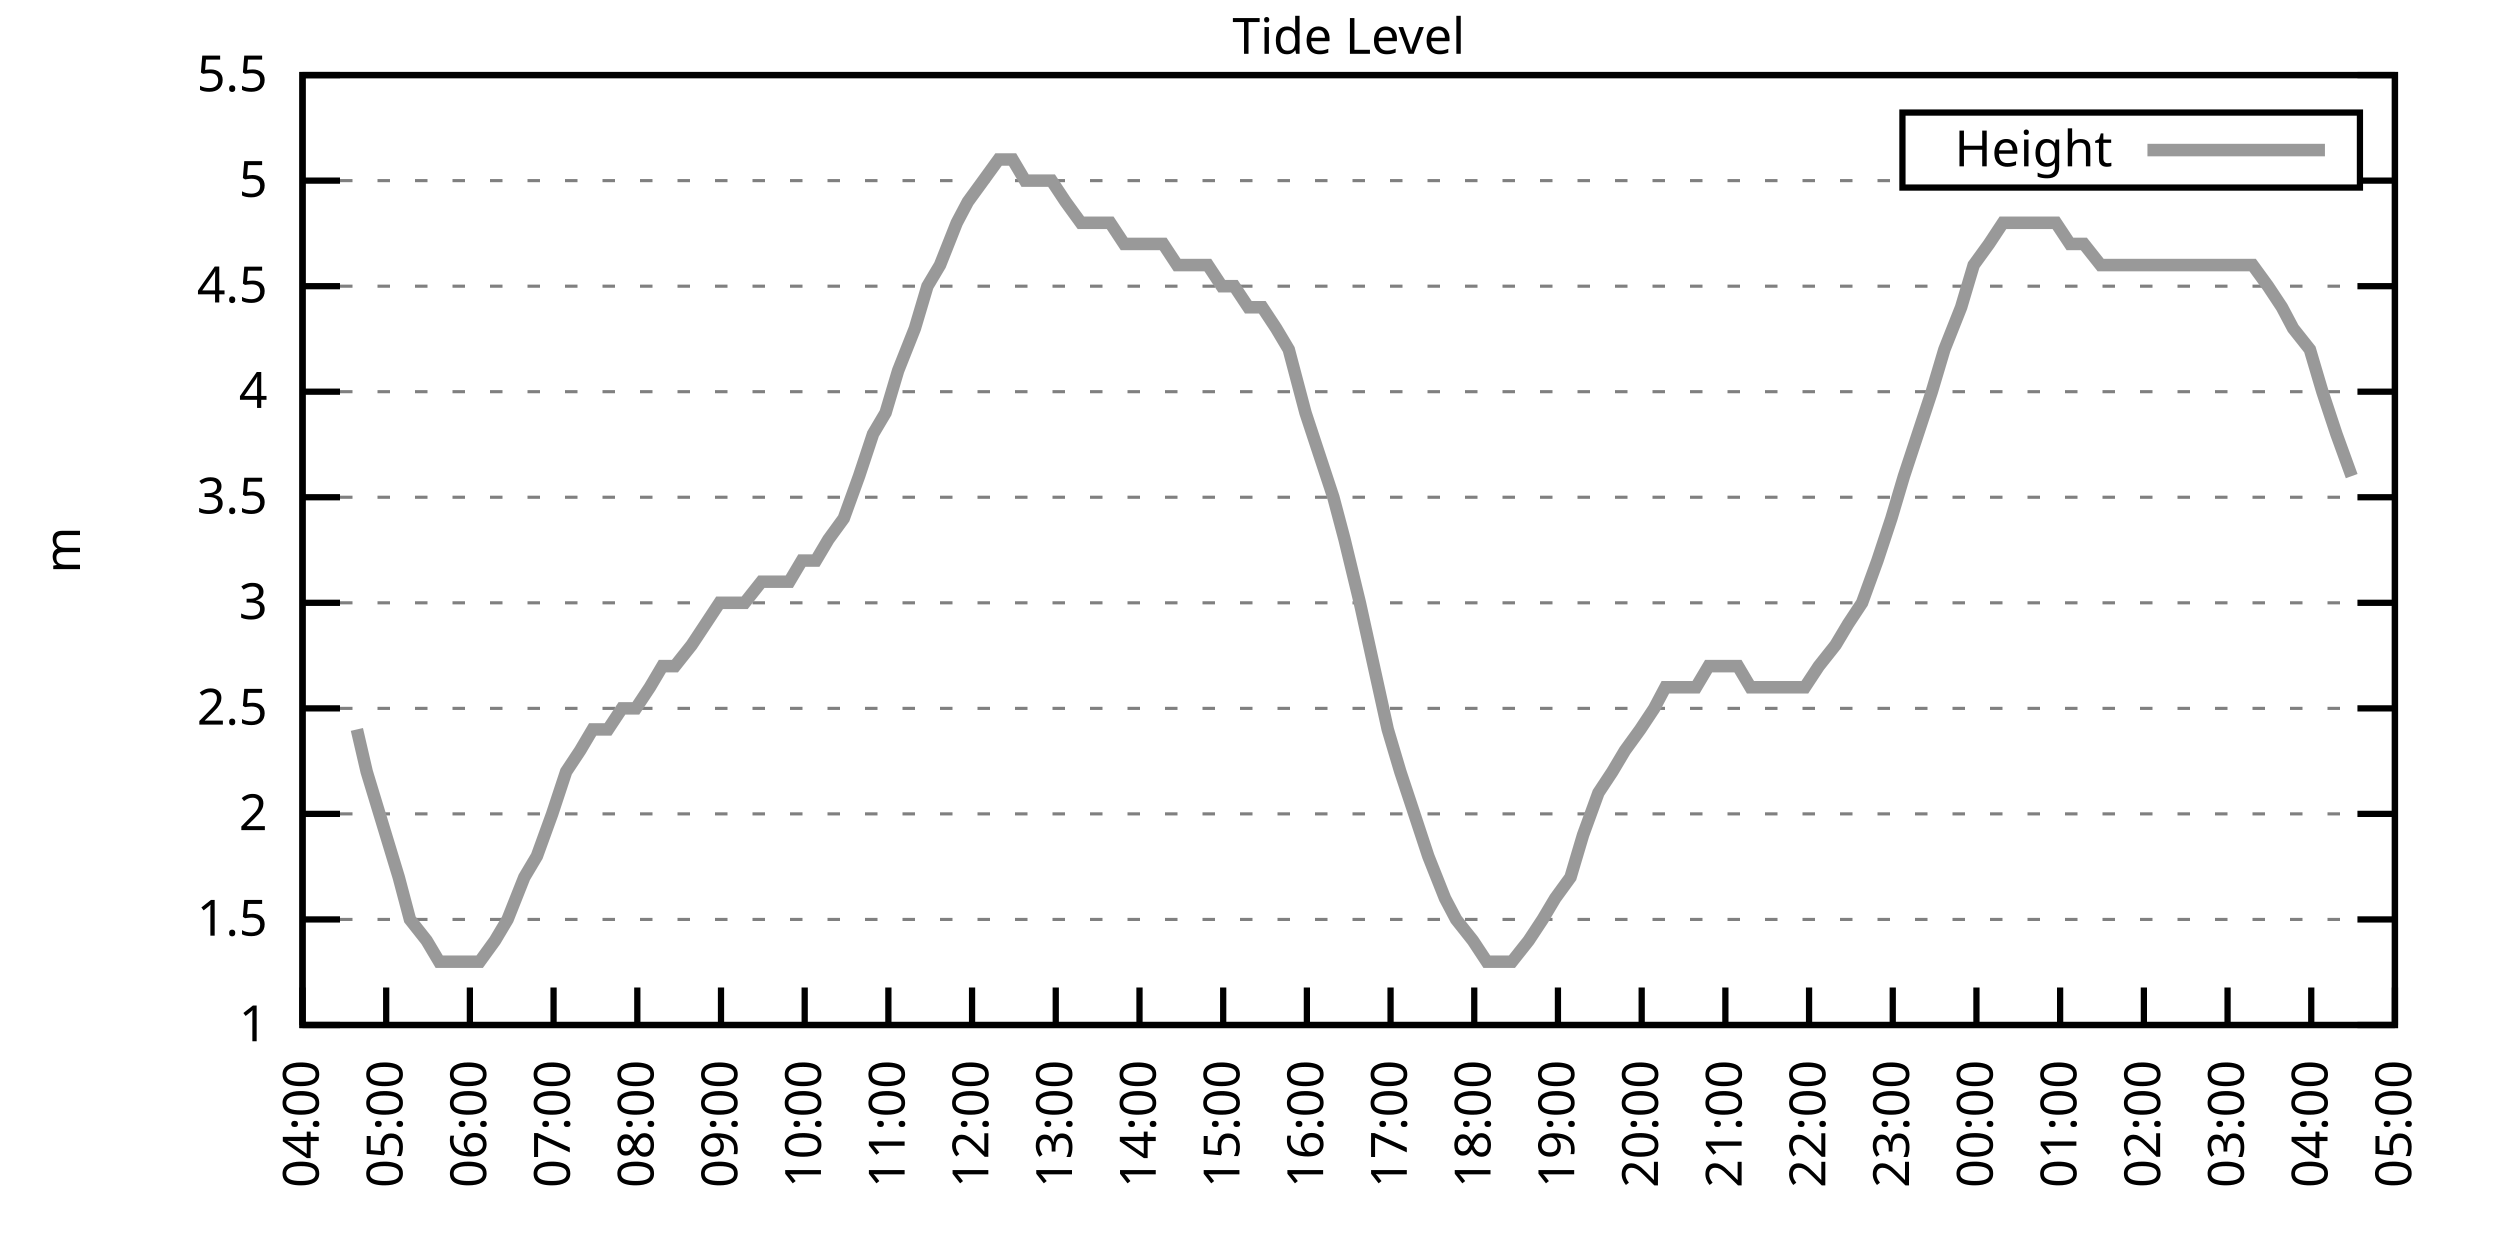
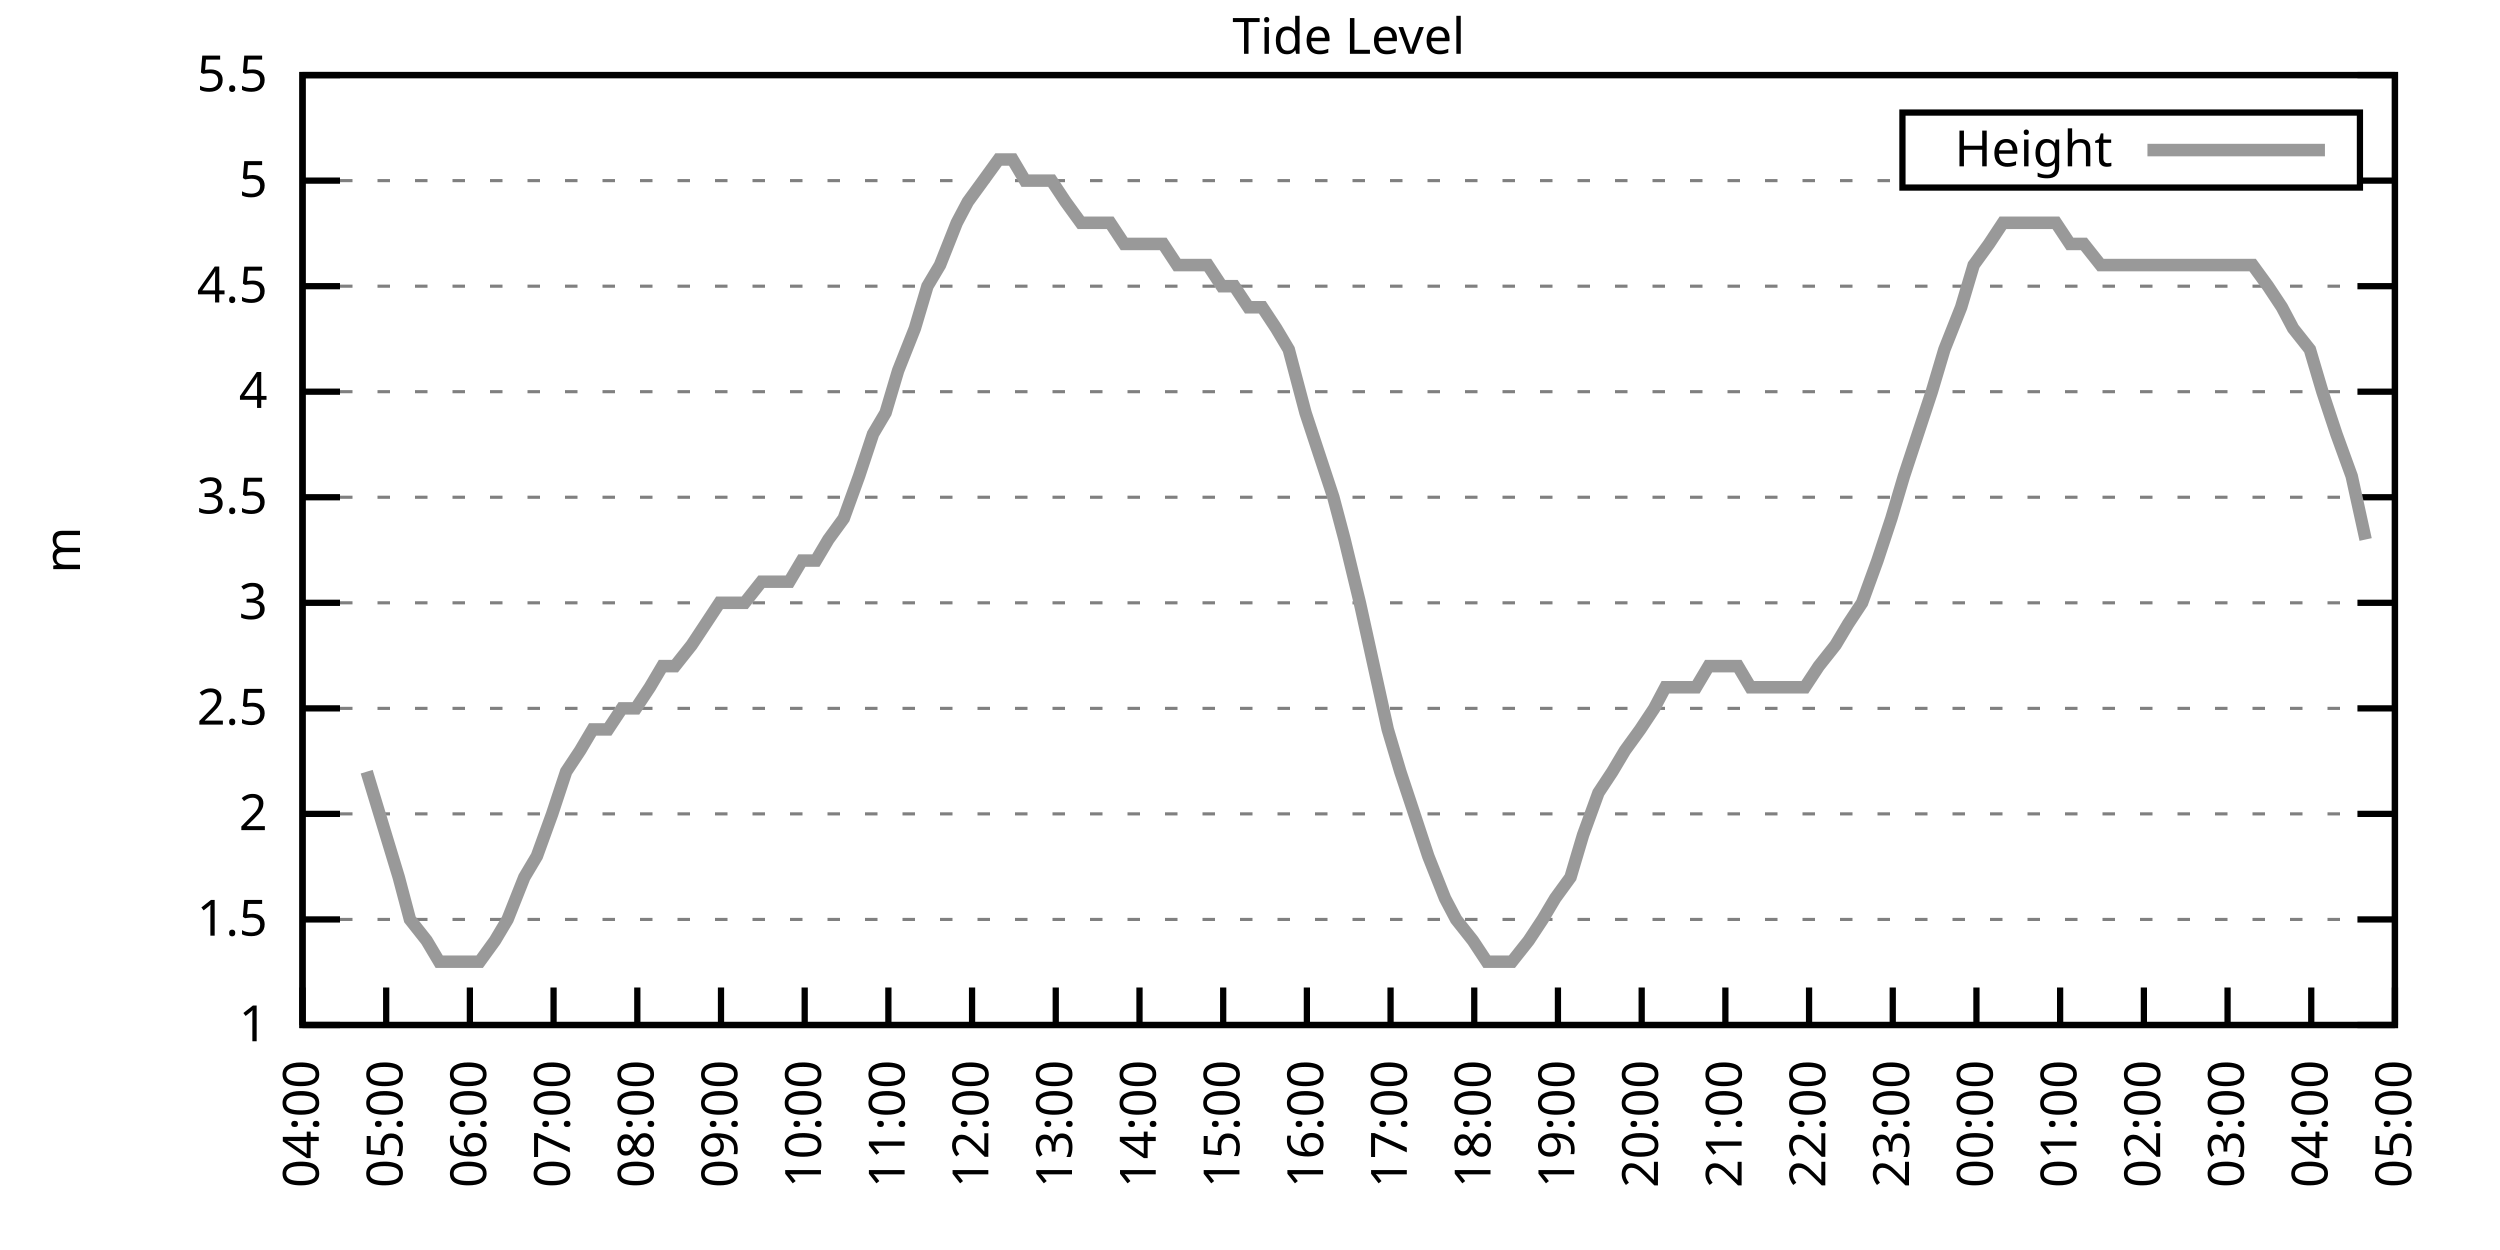
<svg xmlns="http://www.w3.org/2000/svg" xmlns:xlink="http://www.w3.org/1999/xlink" width="400" height="200" viewBox="0 0 400 200">
  <g id="gnuplot_canvas">
    <rect x="0" y="0" width="400" height="200" fill="none" />
    <defs>
      <circle id="gpDot" r="0.5" stroke-width="0.5" stroke="currentColor" />
      <path id="gpPt0" stroke-width="0.333" stroke="currentColor" d="M-1,0 h2 M0,-1 v2" />
      <path id="gpPt1" stroke-width="0.333" stroke="currentColor" d="M-1,-1 L1,1 M1,-1 L-1,1" />
      <path id="gpPt2" stroke-width="0.333" stroke="currentColor" d="M-1,0 L1,0 M0,-1 L0,1 M-1,-1 L1,1 M-1,1 L1,-1" />
      <rect id="gpPt3" stroke-width="0.333" stroke="currentColor" x="-1" y="-1" width="2" height="2" />
      <rect id="gpPt4" stroke-width="0.333" stroke="currentColor" fill="currentColor" x="-1" y="-1" width="2" height="2" />
      <circle id="gpPt5" stroke-width="0.333" stroke="currentColor" cx="0" cy="0" r="1" />
      <use xlink:href="#gpPt5" id="gpPt6" fill="currentColor" stroke="none" />
      <path id="gpPt7" stroke-width="0.333" stroke="currentColor" d="M0,-1.33 L-1.33,0.67 L1.33,0.67 z" />
      <use xlink:href="#gpPt7" id="gpPt8" fill="currentColor" stroke="none" />
      <use xlink:href="#gpPt7" id="gpPt9" stroke="currentColor" transform="rotate(180)" />
      <use xlink:href="#gpPt9" id="gpPt10" fill="currentColor" stroke="none" />
      <use xlink:href="#gpPt3" id="gpPt11" stroke="currentColor" transform="rotate(45)" />
      <use xlink:href="#gpPt11" id="gpPt12" fill="currentColor" stroke="none" />
      <path id="gpPt13" stroke-width="0.333" stroke="currentColor" d="M0,1.330 L1.265,0.411 L0.782,-1.067 L-0.782,-1.076 L-1.265,0.411 z" />
      <use xlink:href="#gpPt13" id="gpPt14" fill="currentColor" stroke="none" />
      <filter id="textbox" filterUnits="objectBoundingBox" x="0" y="0" height="1" width="1">
        <feFlood flood-color="white" flood-opacity="1" result="bgnd" />
        <feComposite in="SourceGraphic" in2="bgnd" operator="atop" />
      </filter>
      <filter id="greybox" filterUnits="objectBoundingBox" x="0" y="0" height="1" width="1">
        <feFlood flood-color="lightgrey" flood-opacity="1" result="grey" />
        <feComposite in="SourceGraphic" in2="grey" operator="atop" />
      </filter>
    </defs>
    <g fill="none" color="white" stroke="currentColor" stroke-width="1.00" stroke-linecap="butt" stroke-linejoin="miter">
</g>
    <g fill="none" color="black" stroke="currentColor" stroke-width="1.00" stroke-linecap="butt" stroke-linejoin="miter">
      <g stroke="none" shape-rendering="crispEdges">
        <polygon fill="rgb(255, 255, 255)" points="48.40,164.00 383.18,164.00 383.18,12.02 48.40,12.02 " />
      </g>
    </g>
    <g fill="none" color="black" stroke="currentColor" stroke-width="1.00" stroke-linecap="butt" stroke-linejoin="miter">
</g>
    <g fill="none" color="black" stroke="black" stroke-width="0.50" stroke-linecap="butt" stroke-linejoin="miter">
</g>
    <g fill="none" color="gray" stroke="currentColor" stroke-width="0.50" stroke-linecap="butt" stroke-linejoin="miter">
      <path stroke="gray" stroke-dasharray="2,4" class="gridline" d="M48.40,164.00 L383.19,164.00  " />
    </g>
    <g fill="none" color="gray" stroke="gray" stroke-width="1.00" stroke-linecap="butt" stroke-linejoin="miter">
</g>
    <g fill="none" color="black" stroke="currentColor" stroke-width="1.00" stroke-linecap="butt" stroke-linejoin="miter">
      <path stroke="black" d="M48.40,164.00 L54.40,164.00 M383.19,164.00 L377.19,164.00  " />
      <g transform="translate(42.80,166.60)" stroke="none" fill="black" font-family="Sans" font-size="8.00" text-anchor="end">
        <text>
          <tspan font-family="Sans"> 1</tspan>
        </text>
      </g>
    </g>
    <g fill="none" color="black" stroke="currentColor" stroke-width="1.00" stroke-linecap="butt" stroke-linejoin="miter">
</g>
    <g fill="none" color="black" stroke="black" stroke-width="0.50" stroke-linecap="butt" stroke-linejoin="miter">
</g>
    <g fill="none" color="gray" stroke="currentColor" stroke-width="0.50" stroke-linecap="butt" stroke-linejoin="miter">
      <path stroke="gray" stroke-dasharray="2,4" class="gridline" d="M48.40,147.11 L383.19,147.11  " />
    </g>
    <g fill="none" color="gray" stroke="gray" stroke-width="1.00" stroke-linecap="butt" stroke-linejoin="miter">
</g>
    <g fill="none" color="black" stroke="currentColor" stroke-width="1.00" stroke-linecap="butt" stroke-linejoin="miter">
      <path stroke="black" d="M48.40,147.11 L54.40,147.11 M383.19,147.11 L377.19,147.11  " />
      <g transform="translate(42.80,149.71)" stroke="none" fill="black" font-family="Sans" font-size="8.00" text-anchor="end">
        <text>
          <tspan font-family="Sans"> 1.5</tspan>
        </text>
      </g>
    </g>
    <g fill="none" color="black" stroke="currentColor" stroke-width="1.00" stroke-linecap="butt" stroke-linejoin="miter">
</g>
    <g fill="none" color="black" stroke="black" stroke-width="0.50" stroke-linecap="butt" stroke-linejoin="miter">
</g>
    <g fill="none" color="gray" stroke="currentColor" stroke-width="0.50" stroke-linecap="butt" stroke-linejoin="miter">
      <path stroke="gray" stroke-dasharray="2,4" class="gridline" d="M48.40,130.22 L383.19,130.22  " />
    </g>
    <g fill="none" color="gray" stroke="gray" stroke-width="1.00" stroke-linecap="butt" stroke-linejoin="miter">
</g>
    <g fill="none" color="black" stroke="currentColor" stroke-width="1.00" stroke-linecap="butt" stroke-linejoin="miter">
      <path stroke="black" d="M48.40,130.22 L54.40,130.22 M383.19,130.22 L377.19,130.22  " />
      <g transform="translate(42.80,132.82)" stroke="none" fill="black" font-family="Sans" font-size="8.00" text-anchor="end">
        <text>
          <tspan font-family="Sans"> 2</tspan>
        </text>
      </g>
    </g>
    <g fill="none" color="black" stroke="currentColor" stroke-width="1.00" stroke-linecap="butt" stroke-linejoin="miter">
</g>
    <g fill="none" color="black" stroke="black" stroke-width="0.50" stroke-linecap="butt" stroke-linejoin="miter">
</g>
    <g fill="none" color="gray" stroke="currentColor" stroke-width="0.50" stroke-linecap="butt" stroke-linejoin="miter">
      <path stroke="gray" stroke-dasharray="2,4" class="gridline" d="M48.40,113.34 L383.19,113.34  " />
    </g>
    <g fill="none" color="gray" stroke="gray" stroke-width="1.00" stroke-linecap="butt" stroke-linejoin="miter">
</g>
    <g fill="none" color="black" stroke="currentColor" stroke-width="1.00" stroke-linecap="butt" stroke-linejoin="miter">
      <path stroke="black" d="M48.40,113.34 L54.40,113.34 M383.19,113.34 L377.19,113.34  " />
      <g transform="translate(42.80,115.94)" stroke="none" fill="black" font-family="Sans" font-size="8.00" text-anchor="end">
        <text>
          <tspan font-family="Sans"> 2.5</tspan>
        </text>
      </g>
    </g>
    <g fill="none" color="black" stroke="currentColor" stroke-width="1.00" stroke-linecap="butt" stroke-linejoin="miter">
</g>
    <g fill="none" color="black" stroke="black" stroke-width="0.50" stroke-linecap="butt" stroke-linejoin="miter">
</g>
    <g fill="none" color="gray" stroke="currentColor" stroke-width="0.50" stroke-linecap="butt" stroke-linejoin="miter">
      <path stroke="gray" stroke-dasharray="2,4" class="gridline" d="M48.40,96.45 L383.19,96.45  " />
    </g>
    <g fill="none" color="gray" stroke="gray" stroke-width="1.00" stroke-linecap="butt" stroke-linejoin="miter">
</g>
    <g fill="none" color="black" stroke="currentColor" stroke-width="1.00" stroke-linecap="butt" stroke-linejoin="miter">
      <path stroke="black" d="M48.40,96.45 L54.40,96.45 M383.19,96.45 L377.19,96.45  " />
      <g transform="translate(42.80,99.05)" stroke="none" fill="black" font-family="Sans" font-size="8.00" text-anchor="end">
        <text>
          <tspan font-family="Sans"> 3</tspan>
        </text>
      </g>
    </g>
    <g fill="none" color="black" stroke="currentColor" stroke-width="1.00" stroke-linecap="butt" stroke-linejoin="miter">
</g>
    <g fill="none" color="black" stroke="black" stroke-width="0.50" stroke-linecap="butt" stroke-linejoin="miter">
</g>
    <g fill="none" color="gray" stroke="currentColor" stroke-width="0.50" stroke-linecap="butt" stroke-linejoin="miter">
      <path stroke="gray" stroke-dasharray="2,4" class="gridline" d="M48.40,79.56 L383.19,79.56  " />
    </g>
    <g fill="none" color="gray" stroke="gray" stroke-width="1.00" stroke-linecap="butt" stroke-linejoin="miter">
</g>
    <g fill="none" color="black" stroke="currentColor" stroke-width="1.00" stroke-linecap="butt" stroke-linejoin="miter">
      <path stroke="black" d="M48.40,79.56 L54.40,79.56 M383.19,79.56 L377.19,79.56  " />
      <g transform="translate(42.80,82.16)" stroke="none" fill="black" font-family="Sans" font-size="8.00" text-anchor="end">
        <text>
          <tspan font-family="Sans"> 3.5</tspan>
        </text>
      </g>
    </g>
    <g fill="none" color="black" stroke="currentColor" stroke-width="1.00" stroke-linecap="butt" stroke-linejoin="miter">
</g>
    <g fill="none" color="black" stroke="black" stroke-width="0.50" stroke-linecap="butt" stroke-linejoin="miter">
</g>
    <g fill="none" color="gray" stroke="currentColor" stroke-width="0.50" stroke-linecap="butt" stroke-linejoin="miter">
      <path stroke="gray" stroke-dasharray="2,4" class="gridline" d="M48.40,62.67 L383.19,62.67  " />
    </g>
    <g fill="none" color="gray" stroke="gray" stroke-width="1.00" stroke-linecap="butt" stroke-linejoin="miter">
</g>
    <g fill="none" color="black" stroke="currentColor" stroke-width="1.00" stroke-linecap="butt" stroke-linejoin="miter">
      <path stroke="black" d="M48.40,62.67 L54.40,62.67 M383.19,62.67 L377.19,62.67  " />
      <g transform="translate(42.80,65.27)" stroke="none" fill="black" font-family="Sans" font-size="8.00" text-anchor="end">
        <text>
          <tspan font-family="Sans"> 4</tspan>
        </text>
      </g>
    </g>
    <g fill="none" color="black" stroke="currentColor" stroke-width="1.00" stroke-linecap="butt" stroke-linejoin="miter">
</g>
    <g fill="none" color="black" stroke="black" stroke-width="0.50" stroke-linecap="butt" stroke-linejoin="miter">
</g>
    <g fill="none" color="gray" stroke="currentColor" stroke-width="0.50" stroke-linecap="butt" stroke-linejoin="miter">
      <path stroke="gray" stroke-dasharray="2,4" class="gridline" d="M48.40,45.79 L383.19,45.79  " />
    </g>
    <g fill="none" color="gray" stroke="gray" stroke-width="1.00" stroke-linecap="butt" stroke-linejoin="miter">
</g>
    <g fill="none" color="black" stroke="currentColor" stroke-width="1.00" stroke-linecap="butt" stroke-linejoin="miter">
      <path stroke="black" d="M48.40,45.79 L54.40,45.79 M383.19,45.79 L377.19,45.79  " />
      <g transform="translate(42.80,48.39)" stroke="none" fill="black" font-family="Sans" font-size="8.00" text-anchor="end">
        <text>
          <tspan font-family="Sans"> 4.5</tspan>
        </text>
      </g>
    </g>
    <g fill="none" color="black" stroke="currentColor" stroke-width="1.00" stroke-linecap="butt" stroke-linejoin="miter">
</g>
    <g fill="none" color="black" stroke="black" stroke-width="0.50" stroke-linecap="butt" stroke-linejoin="miter">
</g>
    <g fill="none" color="gray" stroke="currentColor" stroke-width="0.50" stroke-linecap="butt" stroke-linejoin="miter">
      <path stroke="gray" stroke-dasharray="2,4" class="gridline" d="M48.40,28.90 L304.39,28.90 M377.59,28.90 L383.19,28.90  " />
    </g>
    <g fill="none" color="gray" stroke="gray" stroke-width="1.00" stroke-linecap="butt" stroke-linejoin="miter">
</g>
    <g fill="none" color="black" stroke="currentColor" stroke-width="1.00" stroke-linecap="butt" stroke-linejoin="miter">
      <path stroke="black" d="M48.40,28.90 L54.40,28.90 M383.19,28.90 L377.19,28.90  " />
      <g transform="translate(42.80,31.50)" stroke="none" fill="black" font-family="Sans" font-size="8.00" text-anchor="end">
        <text>
          <tspan font-family="Sans"> 5</tspan>
        </text>
      </g>
    </g>
    <g fill="none" color="black" stroke="currentColor" stroke-width="1.00" stroke-linecap="butt" stroke-linejoin="miter">
</g>
    <g fill="none" color="black" stroke="black" stroke-width="0.50" stroke-linecap="butt" stroke-linejoin="miter">
</g>
    <g fill="none" color="gray" stroke="currentColor" stroke-width="0.50" stroke-linecap="butt" stroke-linejoin="miter">
      <path stroke="gray" stroke-dasharray="2,4" class="gridline" d="M48.40,12.01 L383.19,12.01  " />
    </g>
    <g fill="none" color="gray" stroke="gray" stroke-width="1.00" stroke-linecap="butt" stroke-linejoin="miter">
</g>
    <g fill="none" color="black" stroke="currentColor" stroke-width="1.00" stroke-linecap="butt" stroke-linejoin="miter">
      <path stroke="black" d="M48.40,12.01 L54.40,12.01 M383.19,12.01 L377.19,12.01  " />
      <g transform="translate(42.80,14.61)" stroke="none" fill="black" font-family="Sans" font-size="8.00" text-anchor="end">
        <text>
          <tspan font-family="Sans"> 5.5</tspan>
        </text>
      </g>
    </g>
    <g fill="none" color="black" stroke="currentColor" stroke-width="1.00" stroke-linecap="butt" stroke-linejoin="miter">
      <path stroke="black" d="M48.40,164.00 L48.40,158.00  " />
      <g transform="translate(51.00,169.60) rotate(270.00)" stroke="none" fill="black" font-family="Sans" font-size="8.00" text-anchor="end">
        <text>
          <tspan font-family="Sans">04:00</tspan>
        </text>
      </g>
    </g>
    <g fill="none" color="black" stroke="currentColor" stroke-width="1.00" stroke-linecap="butt" stroke-linejoin="miter">
      <path stroke="black" d="M61.79,164.00 L61.79,158.00  " />
      <g transform="translate(64.39,169.60) rotate(270.00)" stroke="none" fill="black" font-family="Sans" font-size="8.00" text-anchor="end">
        <text>
          <tspan font-family="Sans">05:00</tspan>
        </text>
      </g>
    </g>
    <g fill="none" color="black" stroke="currentColor" stroke-width="1.00" stroke-linecap="butt" stroke-linejoin="miter">
      <path stroke="black" d="M75.18,164.00 L75.18,158.00  " />
      <g transform="translate(77.78,169.60) rotate(270.00)" stroke="none" fill="black" font-family="Sans" font-size="8.00" text-anchor="end">
        <text>
          <tspan font-family="Sans">06:00</tspan>
        </text>
      </g>
    </g>
    <g fill="none" color="black" stroke="currentColor" stroke-width="1.00" stroke-linecap="butt" stroke-linejoin="miter">
      <path stroke="black" d="M88.57,164.00 L88.57,158.00  " />
      <g transform="translate(91.17,169.60) rotate(270.00)" stroke="none" fill="black" font-family="Sans" font-size="8.00" text-anchor="end">
        <text>
          <tspan font-family="Sans">07:00</tspan>
        </text>
      </g>
    </g>
    <g fill="none" color="black" stroke="currentColor" stroke-width="1.00" stroke-linecap="butt" stroke-linejoin="miter">
      <path stroke="black" d="M101.97,164.00 L101.97,158.00  " />
      <g transform="translate(104.57,169.60) rotate(270.00)" stroke="none" fill="black" font-family="Sans" font-size="8.00" text-anchor="end">
        <text>
          <tspan font-family="Sans">08:00</tspan>
        </text>
      </g>
    </g>
    <g fill="none" color="black" stroke="currentColor" stroke-width="1.00" stroke-linecap="butt" stroke-linejoin="miter">
      <path stroke="black" d="M115.36,164.00 L115.36,158.00  " />
      <g transform="translate(117.96,169.60) rotate(270.00)" stroke="none" fill="black" font-family="Sans" font-size="8.00" text-anchor="end">
        <text>
          <tspan font-family="Sans">09:00</tspan>
        </text>
      </g>
    </g>
    <g fill="none" color="black" stroke="currentColor" stroke-width="1.00" stroke-linecap="butt" stroke-linejoin="miter">
      <path stroke="black" d="M128.75,164.00 L128.75,158.00  " />
      <g transform="translate(131.35,169.60) rotate(270.00)" stroke="none" fill="black" font-family="Sans" font-size="8.00" text-anchor="end">
        <text>
          <tspan font-family="Sans">10:00</tspan>
        </text>
      </g>
    </g>
    <g fill="none" color="black" stroke="currentColor" stroke-width="1.00" stroke-linecap="butt" stroke-linejoin="miter">
      <path stroke="black" d="M142.14,164.00 L142.14,158.00  " />
      <g transform="translate(144.74,169.60) rotate(270.00)" stroke="none" fill="black" font-family="Sans" font-size="8.00" text-anchor="end">
        <text>
          <tspan font-family="Sans">11:00</tspan>
        </text>
      </g>
    </g>
    <g fill="none" color="black" stroke="currentColor" stroke-width="1.00" stroke-linecap="butt" stroke-linejoin="miter">
      <path stroke="black" d="M155.53,164.00 L155.53,158.00  " />
      <g transform="translate(158.13,169.60) rotate(270.00)" stroke="none" fill="black" font-family="Sans" font-size="8.00" text-anchor="end">
        <text>
          <tspan font-family="Sans">12:00</tspan>
        </text>
      </g>
    </g>
    <g fill="none" color="black" stroke="currentColor" stroke-width="1.00" stroke-linecap="butt" stroke-linejoin="miter">
      <path stroke="black" d="M168.92,164.00 L168.92,158.00  " />
      <g transform="translate(171.52,169.60) rotate(270.00)" stroke="none" fill="black" font-family="Sans" font-size="8.00" text-anchor="end">
        <text>
          <tspan font-family="Sans">13:00</tspan>
        </text>
      </g>
    </g>
    <g fill="none" color="black" stroke="currentColor" stroke-width="1.00" stroke-linecap="butt" stroke-linejoin="miter">
      <path stroke="black" d="M182.32,164.00 L182.32,158.00  " />
      <g transform="translate(184.92,169.60) rotate(270.00)" stroke="none" fill="black" font-family="Sans" font-size="8.00" text-anchor="end">
        <text>
          <tspan font-family="Sans">14:00</tspan>
        </text>
      </g>
    </g>
    <g fill="none" color="black" stroke="currentColor" stroke-width="1.00" stroke-linecap="butt" stroke-linejoin="miter">
      <path stroke="black" d="M195.71,164.00 L195.71,158.00  " />
      <g transform="translate(198.31,169.60) rotate(270.00)" stroke="none" fill="black" font-family="Sans" font-size="8.00" text-anchor="end">
        <text>
          <tspan font-family="Sans">15:00</tspan>
        </text>
      </g>
    </g>
    <g fill="none" color="black" stroke="currentColor" stroke-width="1.00" stroke-linecap="butt" stroke-linejoin="miter">
      <path stroke="black" d="M209.10,164.00 L209.10,158.00  " />
      <g transform="translate(211.70,169.60) rotate(270.00)" stroke="none" fill="black" font-family="Sans" font-size="8.00" text-anchor="end">
        <text>
          <tspan font-family="Sans">16:00</tspan>
        </text>
      </g>
    </g>
    <g fill="none" color="black" stroke="currentColor" stroke-width="1.00" stroke-linecap="butt" stroke-linejoin="miter">
      <path stroke="black" d="M222.49,164.00 L222.49,158.00  " />
      <g transform="translate(225.09,169.60) rotate(270.00)" stroke="none" fill="black" font-family="Sans" font-size="8.00" text-anchor="end">
        <text>
          <tspan font-family="Sans">17:00</tspan>
        </text>
      </g>
    </g>
    <g fill="none" color="black" stroke="currentColor" stroke-width="1.00" stroke-linecap="butt" stroke-linejoin="miter">
      <path stroke="black" d="M235.88,164.00 L235.88,158.00  " />
      <g transform="translate(238.48,169.60) rotate(270.00)" stroke="none" fill="black" font-family="Sans" font-size="8.00" text-anchor="end">
        <text>
          <tspan font-family="Sans">18:00</tspan>
        </text>
      </g>
    </g>
    <g fill="none" color="black" stroke="currentColor" stroke-width="1.00" stroke-linecap="butt" stroke-linejoin="miter">
      <path stroke="black" d="M249.27,164.00 L249.27,158.00  " />
      <g transform="translate(251.87,169.60) rotate(270.00)" stroke="none" fill="black" font-family="Sans" font-size="8.00" text-anchor="end">
        <text>
          <tspan font-family="Sans">19:00</tspan>
        </text>
      </g>
    </g>
    <g fill="none" color="black" stroke="currentColor" stroke-width="1.00" stroke-linecap="butt" stroke-linejoin="miter">
      <path stroke="black" d="M262.67,164.00 L262.67,158.00  " />
      <g transform="translate(265.27,169.60) rotate(270.00)" stroke="none" fill="black" font-family="Sans" font-size="8.00" text-anchor="end">
        <text>
          <tspan font-family="Sans">20:00</tspan>
        </text>
      </g>
    </g>
    <g fill="none" color="black" stroke="currentColor" stroke-width="1.00" stroke-linecap="butt" stroke-linejoin="miter">
      <path stroke="black" d="M276.06,164.00 L276.06,158.00  " />
      <g transform="translate(278.66,169.60) rotate(270.00)" stroke="none" fill="black" font-family="Sans" font-size="8.00" text-anchor="end">
        <text>
          <tspan font-family="Sans">21:00</tspan>
        </text>
      </g>
    </g>
    <g fill="none" color="black" stroke="currentColor" stroke-width="1.00" stroke-linecap="butt" stroke-linejoin="miter">
      <path stroke="black" d="M289.45,164.00 L289.45,158.00  " />
      <g transform="translate(292.05,169.60) rotate(270.00)" stroke="none" fill="black" font-family="Sans" font-size="8.00" text-anchor="end">
        <text>
          <tspan font-family="Sans">22:00</tspan>
        </text>
      </g>
    </g>
    <g fill="none" color="black" stroke="currentColor" stroke-width="1.00" stroke-linecap="butt" stroke-linejoin="miter">
      <path stroke="black" d="M302.84,164.00 L302.84,158.00  " />
      <g transform="translate(305.44,169.60) rotate(270.00)" stroke="none" fill="black" font-family="Sans" font-size="8.00" text-anchor="end">
        <text>
          <tspan font-family="Sans">23:00</tspan>
        </text>
      </g>
    </g>
    <g fill="none" color="black" stroke="currentColor" stroke-width="1.00" stroke-linecap="butt" stroke-linejoin="miter">
      <path stroke="black" d="M316.23,164.00 L316.23,158.00  " />
      <g transform="translate(318.83,169.60) rotate(270.00)" stroke="none" fill="black" font-family="Sans" font-size="8.00" text-anchor="end">
        <text>
          <tspan font-family="Sans">00:00</tspan>
        </text>
      </g>
    </g>
    <g fill="none" color="black" stroke="currentColor" stroke-width="1.00" stroke-linecap="butt" stroke-linejoin="miter">
      <path stroke="black" d="M329.62,164.00 L329.62,158.00  " />
      <g transform="translate(332.22,169.60) rotate(270.00)" stroke="none" fill="black" font-family="Sans" font-size="8.00" text-anchor="end">
        <text>
          <tspan font-family="Sans">01:00</tspan>
        </text>
      </g>
    </g>
    <g fill="none" color="black" stroke="currentColor" stroke-width="1.00" stroke-linecap="butt" stroke-linejoin="miter">
      <path stroke="black" d="M343.02,164.00 L343.02,158.00  " />
      <g transform="translate(345.62,169.60) rotate(270.00)" stroke="none" fill="black" font-family="Sans" font-size="8.00" text-anchor="end">
        <text>
          <tspan font-family="Sans">02:00</tspan>
        </text>
      </g>
    </g>
    <g fill="none" color="black" stroke="currentColor" stroke-width="1.00" stroke-linecap="butt" stroke-linejoin="miter">
      <path stroke="black" d="M356.41,164.00 L356.41,158.00  " />
      <g transform="translate(359.01,169.60) rotate(270.00)" stroke="none" fill="black" font-family="Sans" font-size="8.00" text-anchor="end">
        <text>
          <tspan font-family="Sans">03:00</tspan>
        </text>
      </g>
    </g>
    <g fill="none" color="black" stroke="currentColor" stroke-width="1.00" stroke-linecap="butt" stroke-linejoin="miter">
      <path stroke="black" d="M369.80,164.00 L369.80,158.00  " />
      <g transform="translate(372.40,169.60) rotate(270.00)" stroke="none" fill="black" font-family="Sans" font-size="8.00" text-anchor="end">
        <text>
          <tspan font-family="Sans">04:00</tspan>
        </text>
      </g>
    </g>
    <g fill="none" color="black" stroke="currentColor" stroke-width="1.00" stroke-linecap="butt" stroke-linejoin="miter">
      <path stroke="black" d="M383.19,164.00 L383.19,158.00  " />
      <g transform="translate(385.79,169.60) rotate(270.00)" stroke="none" fill="black" font-family="Sans" font-size="8.00" text-anchor="end">
        <text>
          <tspan font-family="Sans">05:00</tspan>
        </text>
      </g>
    </g>
    <g fill="none" color="black" stroke="currentColor" stroke-width="1.00" stroke-linecap="butt" stroke-linejoin="miter">
</g>
    <g fill="none" color="black" stroke="currentColor" stroke-width="1.00" stroke-linecap="butt" stroke-linejoin="miter">
      <path stroke="black" d="M48.40,12.01 L48.40,164.00 L383.19,164.00 L383.19,12.01 L48.40,12.01 Z  " />
    </g>
    <g fill="none" color="black" stroke="currentColor" stroke-width="1.00" stroke-linecap="butt" stroke-linejoin="miter">
</g>
    <g fill="none" color="black" stroke="currentColor" stroke-width="1.00" stroke-linecap="butt" stroke-linejoin="miter">
      <path stroke="black" d="M304.39,30.01 L304.39,18.01 L377.59,18.01 L377.59,30.01 L304.39,30.01 Z  " />
    </g>
    <g id="Tide_level_plot_1">
      <g fill="none" color="white" stroke="black" stroke-width="2.00" stroke-linecap="butt" stroke-linejoin="miter">
</g>
      <g fill="none" color="black" stroke="currentColor" stroke-width="2.00" stroke-linecap="butt" stroke-linejoin="miter">
        <g transform="translate(337.99,26.61)" stroke="none" fill="black" font-family="Sans" font-size="8.00" text-anchor="end">
          <text>
            <tspan font-family="Sans">Height</tspan>
          </text>
        </g>
      </g>
      <g fill="none" color="black" stroke="currentColor" stroke-width="2.00" stroke-linecap="butt" stroke-linejoin="miter">
-         <path stroke="rgb(153, 153, 153)" d="M343.59,24.01 L371.99,24.01 M57.10,116.71 L58.67,123.47 L63.80,140.36 L65.59,147.11 L68.26,150.49 L70.27,153.87   L72.73,153.87 L74.74,153.87 L76.75,153.87 L79.20,150.49 L81.21,147.11 L83.89,140.36 L85.90,136.98 L88.35,130.22   L90.58,123.47 L92.82,120.09 L94.82,116.71 L97.28,116.71 L99.51,113.34 L101.74,113.34 L103.98,109.96 L105.98,106.58   L107.99,106.58 L110.67,103.20 L112.90,99.83 L115.13,96.45 L117.14,96.45 L119.15,96.45 L121.83,93.07 L123.84,93.07   L126.29,93.07 L128.30,89.69 L130.54,89.69 L132.54,86.32 L135.00,82.94 L137.45,76.18 L139.69,69.43 L141.69,66.05   L143.70,59.30 L146.38,52.54 L148.39,45.79 L150.40,42.41 L153.08,35.65 L154.86,32.28 L157.32,28.90 L159.77,25.52   L162.01,25.52 L164.01,28.90 L166.25,28.90 L168.25,28.90 L170.49,32.28 L172.94,35.65 L175.40,35.65 L177.63,35.65   L179.86,39.03 L182.09,39.03 L184.32,39.03 L186.11,39.03 L188.34,42.41 L190.80,42.41 L193.25,42.41 L195.48,45.79   L197.49,45.79 L199.73,49.16 L201.96,49.16 L204.19,52.54 L206.20,55.92 L208.88,66.05 L211.11,72.81 L213.34,79.56   L215.13,86.32 L217.58,96.45 L219.81,106.58 L222.04,116.71 L224.05,123.47 L226.29,130.22 L228.52,136.98 L231.20,143.73   L232.98,147.11 L235.66,150.49 L237.89,153.87 L240.12,153.87 L241.91,153.87 L244.59,150.49 L246.82,147.11 L248.83,143.73   L251.28,140.36 L253.29,133.60 L255.75,126.85 L257.98,123.47 L259.99,120.09 L262.44,116.71 L264.67,113.34 L266.46,109.96   L268.47,109.96 L271.37,109.96 L273.38,106.58 L275.61,106.58 L278.07,106.58 L280.07,109.96 L282.31,109.96 L284.76,109.96   L286.77,109.96 L288.78,109.96 L291.01,106.58 L293.69,103.20 L295.70,99.83 L297.93,96.45 L300.39,89.69 L302.62,82.94   L304.63,76.18 L306.86,69.43 L309.09,62.67 L311.10,55.92 L313.78,49.16 L315.79,42.41 L318.24,39.03 L320.47,35.65   L322.70,35.65 L324.94,35.65 L327.17,35.65 L328.95,35.65 L331.19,39.03 L333.42,39.03 L336.10,42.41 L338.10,42.41   L340.56,42.41 L342.35,42.41 L344.35,42.41 L346.59,42.41 L348.82,42.41 L351.72,42.41 L353.95,42.41 L355.74,42.41   L358.42,42.41 L360.42,42.41 L362.88,45.79 L365.11,49.16 L366.90,52.54 L369.58,55.92 L371.58,62.67 L373.82,69.43   L376.27,76.18  " />
+         <path stroke="rgb(153, 153, 153)" d="M343.59,24.01 L371.99,24.01 M58.67,123.47 L63.80,140.36 L65.59,147.11 L68.26,150.49 L70.27,153.87 L72.73,153.87   L74.74,153.87 L76.75,153.87 L79.20,150.49 L81.21,147.11 L83.89,140.36 L85.90,136.98 L88.35,130.22 L90.58,123.47   L92.82,120.09 L94.82,116.71 L97.28,116.71 L99.51,113.34 L101.74,113.34 L103.98,109.96 L105.98,106.58 L107.99,106.58   L110.67,103.20 L112.90,99.83 L115.13,96.45 L117.14,96.45 L119.15,96.45 L121.83,93.07 L123.84,93.07 L126.29,93.07   L128.30,89.69 L130.54,89.69 L132.54,86.32 L135.00,82.94 L137.45,76.18 L139.69,69.43 L141.69,66.05 L143.70,59.30   L146.38,52.54 L148.39,45.79 L150.40,42.41 L153.08,35.65 L154.86,32.28 L157.32,28.90 L159.77,25.52 L162.01,25.52   L164.01,28.90 L166.25,28.90 L168.25,28.90 L170.49,32.28 L172.94,35.65 L175.40,35.65 L177.63,35.65 L179.86,39.03   L182.09,39.03 L184.32,39.03 L186.11,39.03 L188.34,42.41 L190.80,42.41 L193.25,42.41 L195.48,45.79 L197.49,45.79   L199.73,49.16 L201.96,49.16 L204.19,52.54 L206.20,55.92 L208.88,66.05 L211.11,72.81 L213.34,79.56 L215.13,86.32   L217.58,96.45 L219.81,106.58 L222.04,116.71 L224.05,123.47 L226.29,130.22 L228.52,136.98 L231.20,143.73 L232.98,147.11   L235.66,150.49 L237.89,153.87 L240.12,153.87 L241.91,153.87 L244.59,150.49 L246.82,147.11 L248.83,143.73 L251.28,140.36   L253.29,133.60 L255.75,126.85 L257.98,123.47 L259.99,120.09 L262.44,116.71 L264.67,113.34 L266.46,109.96 L268.47,109.96   L271.37,109.96 L273.38,106.58 L275.61,106.58 L278.07,106.58 L280.07,109.96 L282.31,109.96 L284.76,109.96 L286.77,109.96   L288.78,109.96 L291.01,106.58 L293.69,103.20 L295.70,99.83 L297.93,96.45 L300.39,89.69 L302.62,82.94 L304.63,76.18   L306.86,69.43 L309.09,62.67 L311.10,55.92 L313.78,49.16 L315.79,42.41 L318.24,39.03 L320.47,35.65 L322.70,35.65   L324.94,35.65 L327.17,35.65 L328.95,35.65 L331.19,39.03 L333.42,39.03 L336.10,42.41 L338.10,42.41 L340.56,42.41   L342.35,42.41 L344.35,42.41 L346.59,42.41 L348.82,42.41 L351.72,42.41 L353.95,42.41 L355.74,42.41 L358.42,42.41   L360.42,42.41 L362.88,45.79 L365.11,49.16 L366.90,52.54 L369.58,55.92 L371.58,62.67 L373.82,69.43 L376.27,76.18   L378.50,86.32  " />
      </g>
    </g>
    <g fill="none" color="black" stroke="currentColor" stroke-width="2.00" stroke-linecap="butt" stroke-linejoin="miter">
</g>
    <g fill="none" color="black" stroke="black" stroke-width="1.00" stroke-linecap="butt" stroke-linejoin="miter">
</g>
    <g fill="none" color="black" stroke="currentColor" stroke-width="1.00" stroke-linecap="butt" stroke-linejoin="miter">
      <path stroke="black" d="M48.40,12.01 L48.40,164.00 L383.19,164.00 L383.19,12.01 L48.40,12.01 Z  " />
      <g transform="translate(12.80,88.01) rotate(270.00)" stroke="none" fill="black" font-family="Sans" font-size="8.00" text-anchor="middle">
        <text>
          <tspan font-family="Sans">m</tspan>
        </text>
      </g>
    </g>
    <g fill="none" color="black" stroke="currentColor" stroke-width="1.00" stroke-linecap="butt" stroke-linejoin="miter">
</g>
    <g fill="none" color="black" stroke="currentColor" stroke-width="1.00" stroke-linecap="butt" stroke-linejoin="miter">
      <g transform="translate(215.79,8.61)" stroke="none" fill="black" font-family="Sans" font-size="8.00" text-anchor="middle">
        <text>
          <tspan font-family="Sans">Tide Level</tspan>
        </text>
      </g>
    </g>
    <g fill="none" color="black" stroke="currentColor" stroke-width="1.00" stroke-linecap="butt" stroke-linejoin="miter">
</g>
  </g>
</svg>
